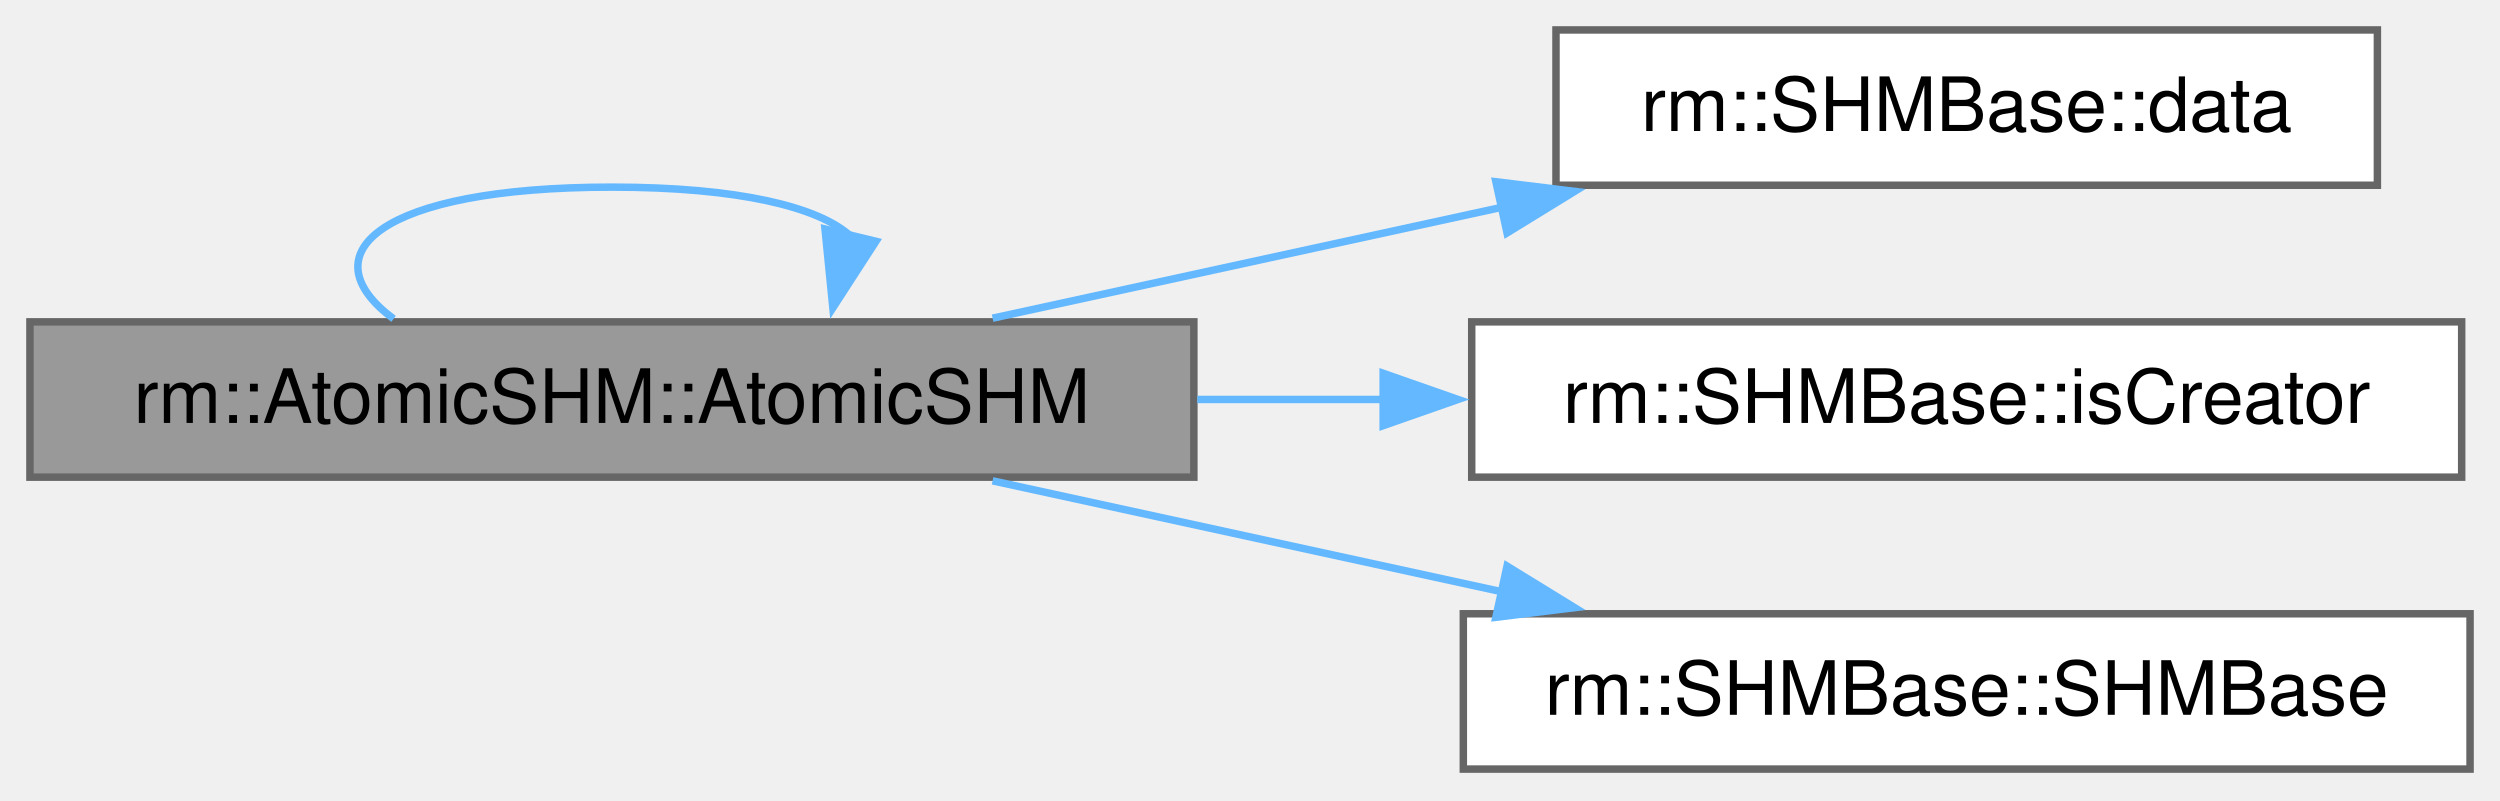
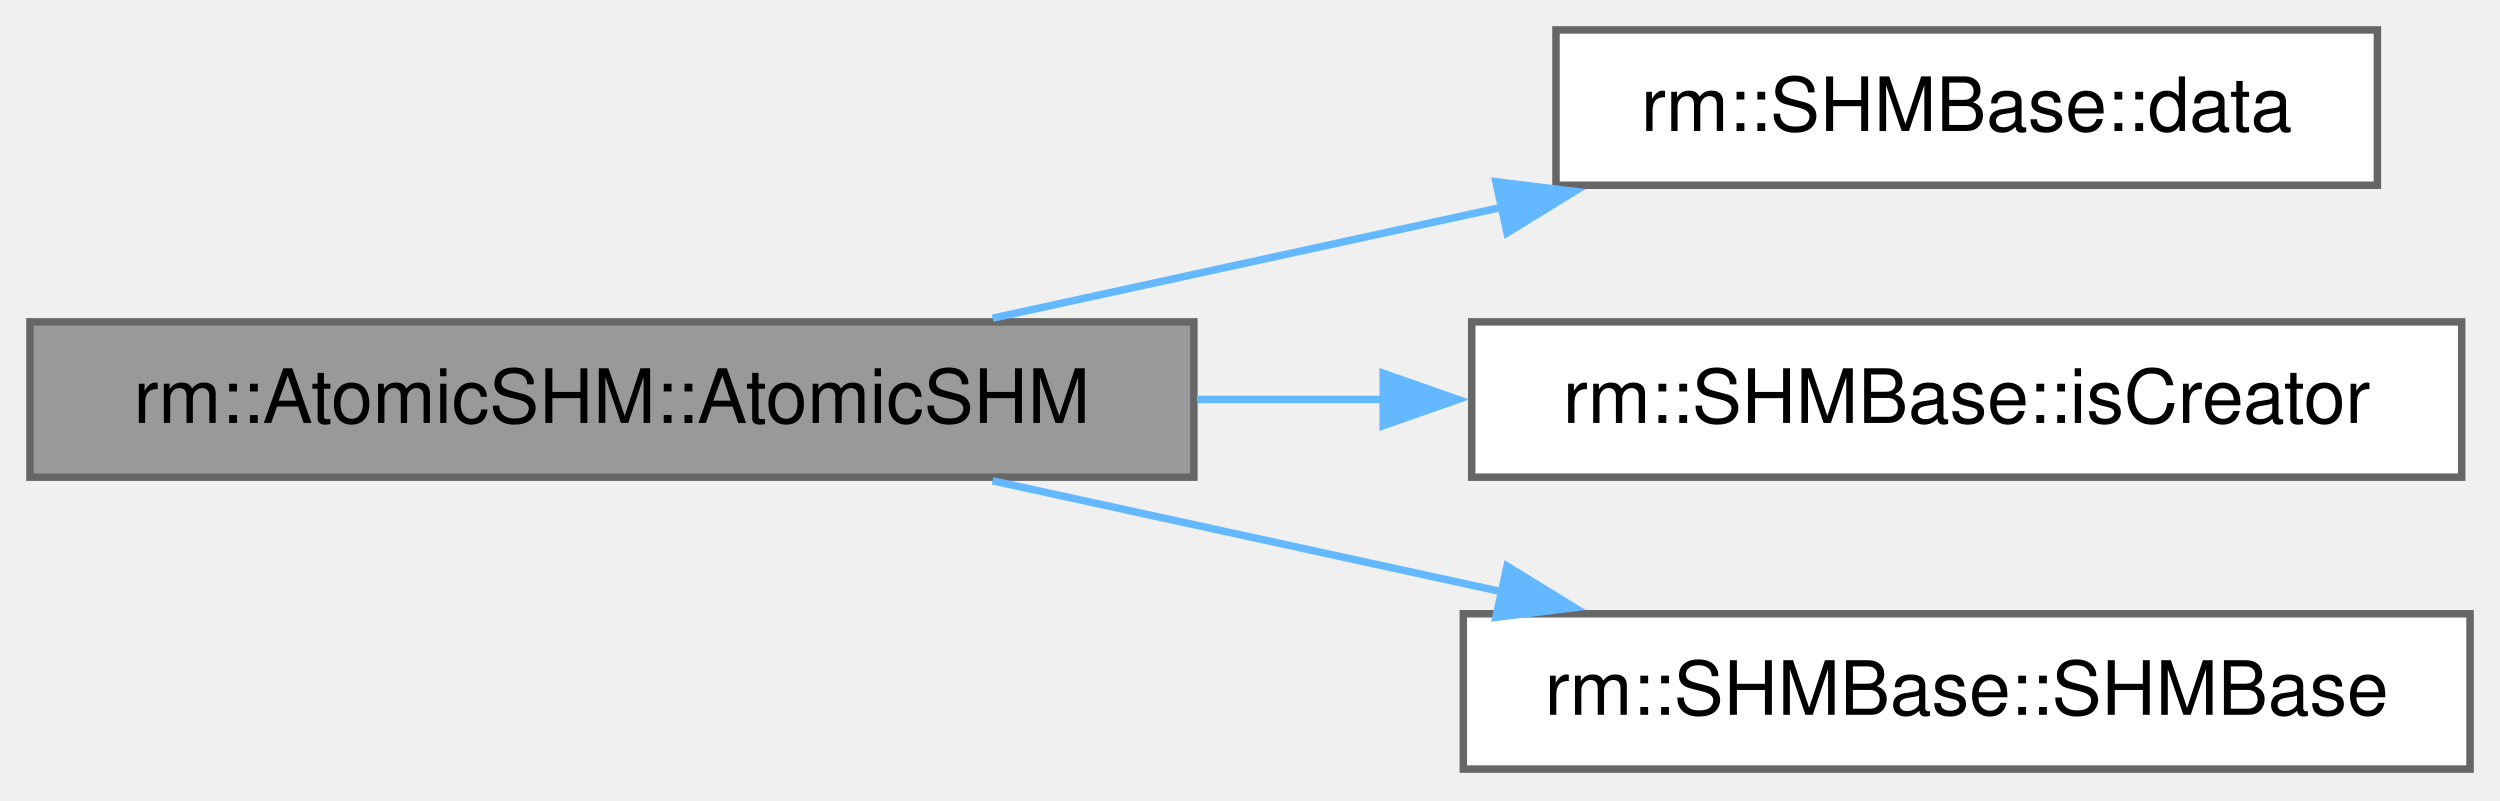
<svg xmlns="http://www.w3.org/2000/svg" xmlns:xlink="http://www.w3.org/1999/xlink" width="334pt" height="107pt" viewBox="0.00 0.00 334.00 107.00">
  <g id="graph0" class="graph" transform="scale(1 1) rotate(0) translate(4 102.75)">
    <g id="Node000001" class="node">
      <g id="a_Node000001">
        <a xlink:title="构造 MPMC 共享内存对象">
          <polygon fill="#999999" stroke="#666666" points="155.5,-59.75 0,-59.75 0,-39 155.5,-39 155.5,-59.75" />
          <text xml:space="preserve" text-anchor="middle" x="77.75" y="-46.25" font-family="Helvetica,sans-Serif" font-size="10.00">rm::AtomicSHM::AtomicSHM</text>
-         </a>
-       </g>
-     </g>
-     <g id="edge1_Node000001_Node000001" class="edge">
-       <g id="a_edge1_Node000001_Node000001">
-         <a xlink:title=" ">
-           <path fill="none" stroke="#63b8ff" d="M48.58,-60.15C36.92,-68.81 46.64,-77.75 77.75,-77.75 94.76,-77.75 105.38,-75.08 109.6,-71.24" />
-           <polygon fill="#63b8ff" stroke="#63b8ff" points="113.03,-70.51 107.27,-61.62 106.22,-72.16 113.03,-70.51" />
        </a>
      </g>
    </g>
    <g id="Node000002" class="node">
      <g id="a_Node000002">
        <a xlink:href="../../d5/d8b/classrm_1_1SHMBase.html#add20a6ee36c78e458252318f1aabf6ae" target="_top" xlink:title="获取共享内存映射指针">
          <polygon fill="white" stroke="#666666" points="313.62,-98.75 203.88,-98.75 203.88,-78 313.62,-78 313.62,-98.75" />
          <text xml:space="preserve" text-anchor="middle" x="258.75" y="-85.25" font-family="Helvetica,sans-Serif" font-size="10.00">rm::SHMBase::data</text>
        </a>
      </g>
    </g>
-     <g id="edge2_Node000001_Node000002" class="edge">
-       <g id="a_edge2_Node000001_Node000002">
+     <g id="edge1_Node000001_Node000002" class="edge">
+       <g id="a_edge1_Node000001_Node000002">
        <a xlink:title=" ">
          <path fill="none" stroke="#63b8ff" d="M128.61,-60.24C149.76,-64.85 174.61,-70.26 196.84,-75.1" />
          <polygon fill="#63b8ff" stroke="#63b8ff" points="195.85,-78.47 206.37,-77.18 197.34,-71.63 195.85,-78.47" />
        </a>
      </g>
    </g>
    <g id="Node000003" class="node">
      <g id="a_Node000003">
        <a xlink:href="../../d5/d8b/classrm_1_1SHMBase.html#a1450c37790924495b06552c2ab2a7f8c" target="_top" xlink:title="是否为创建者">
          <polygon fill="white" stroke="#666666" points="324.88,-59.75 192.62,-59.75 192.62,-39 324.88,-39 324.88,-59.75" />
          <text xml:space="preserve" text-anchor="middle" x="258.75" y="-46.25" font-family="Helvetica,sans-Serif" font-size="10.00">rm::SHMBase::isCreator</text>
        </a>
      </g>
    </g>
-     <g id="edge3_Node000001_Node000003" class="edge">
-       <g id="a_edge3_Node000001_Node000003">
+     <g id="edge2_Node000001_Node000003" class="edge">
+       <g id="a_edge2_Node000001_Node000003">
        <a xlink:title=" ">
          <path fill="none" stroke="#63b8ff" d="M155.96,-49.38C164.19,-49.38 172.57,-49.38 180.8,-49.38" />
          <polygon fill="#63b8ff" stroke="#63b8ff" points="180.79,-52.88 190.79,-49.38 180.79,-45.88 180.79,-52.88" />
        </a>
      </g>
    </g>
    <g id="Node000004" class="node">
      <g id="a_Node000004">
        <a xlink:href="../../d5/d8b/classrm_1_1SHMBase.html#a6ccc4644337957a129a7a9465ffbeeda" target="_top" xlink:title="创建或打开共享内存对象并映射到当前进程地址空间">
          <polygon fill="white" stroke="#666666" points="326,-20.75 191.5,-20.75 191.5,0 326,0 326,-20.75" />
          <text xml:space="preserve" text-anchor="middle" x="258.75" y="-7.25" font-family="Helvetica,sans-Serif" font-size="10.00">rm::SHMBase::SHMBase</text>
        </a>
      </g>
    </g>
-     <g id="edge4_Node000001_Node000004" class="edge">
-       <g id="a_edge4_Node000001_Node000004">
+     <g id="edge3_Node000001_Node000004" class="edge">
+       <g id="a_edge3_Node000001_Node000004">
        <a xlink:title=" ">
          <path fill="none" stroke="#63b8ff" d="M128.61,-38.51C149.76,-33.9 174.61,-28.49 196.84,-23.65" />
          <polygon fill="#63b8ff" stroke="#63b8ff" points="197.34,-27.12 206.37,-21.57 195.85,-20.28 197.34,-27.12" />
        </a>
      </g>
    </g>
  </g>
</svg>
